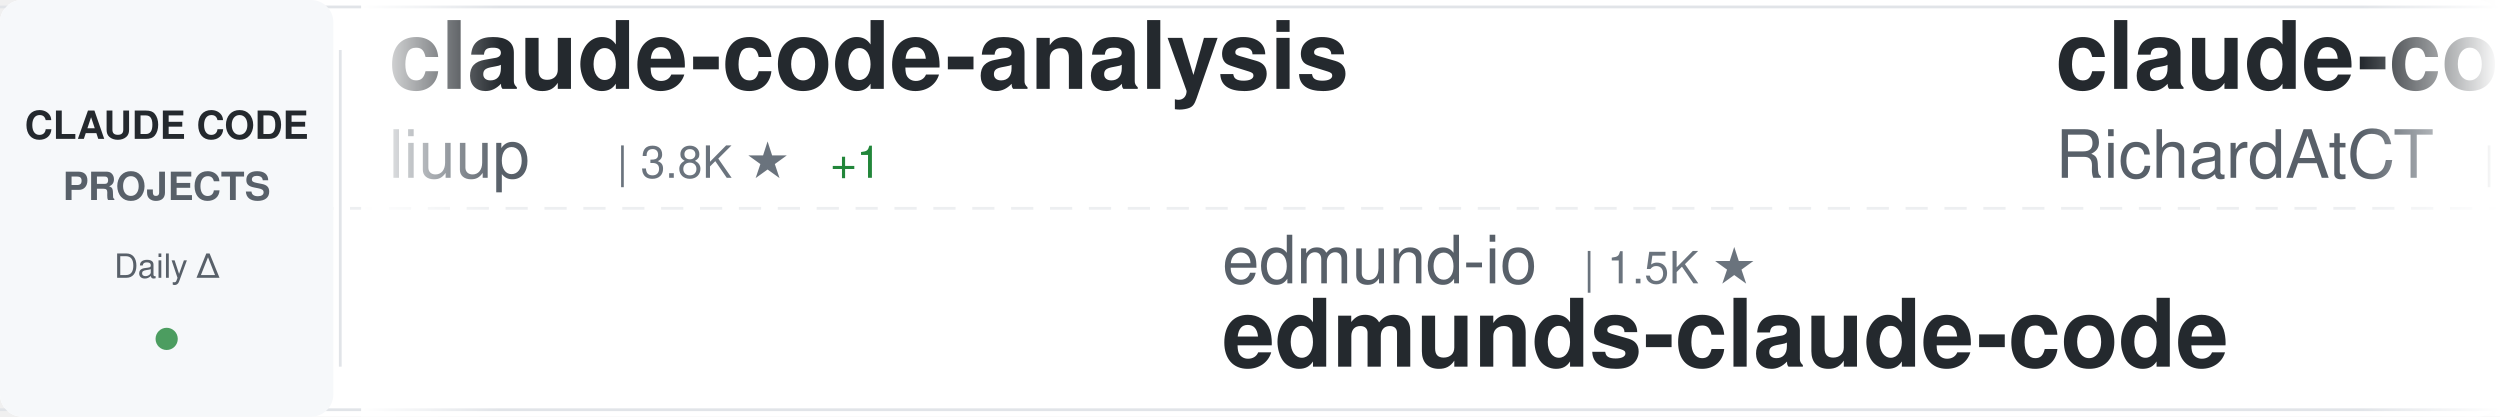
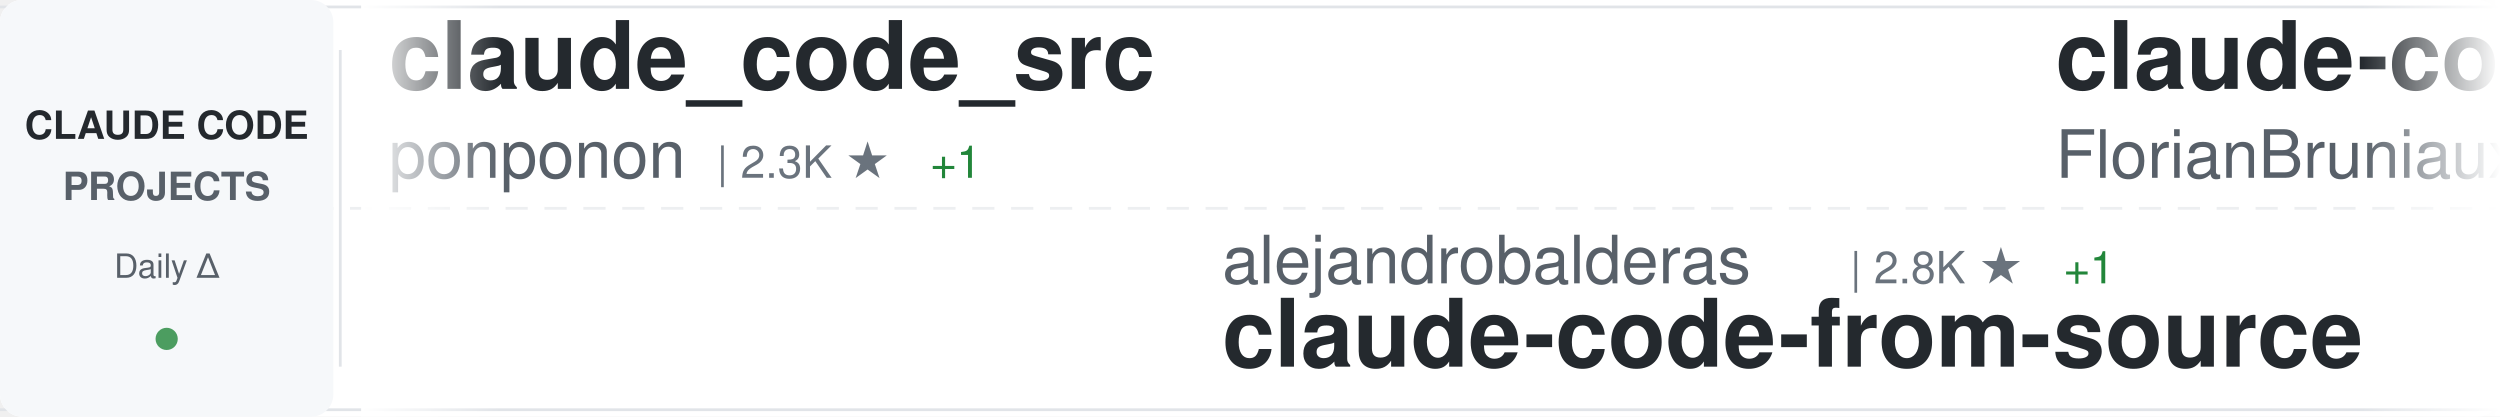
<svg xmlns="http://www.w3.org/2000/svg" width="900" height="150">
  <defs>
    <linearGradient id="awesomeLeftFade" x1="0%" y1="0%" x2="100%" y2="0%">
      <stop offset="0%" style="stop-color:#ffffff;stop-opacity:1" />
      <stop offset="100%" style="stop-color:#ffffff;stop-opacity:0" />
    </linearGradient>
    <linearGradient id="awesomeRightFade" x1="0%" y1="0%" x2="100%" y2="0%">
      <stop offset="0%" style="stop-color:#ffffff;stop-opacity:0" />
      <stop offset="100%" style="stop-color:#ffffff;stop-opacity:1" />
    </linearGradient>
  </defs>
  <rect width="900" height="150" fill="#ffffff" rx="8" />
  <rect x="0" y="2" width="900" height="1" fill="#e1e4e8" />
  <rect x="0" y="147" width="900" height="1" fill="#e1e4e8" />
  <line x1="0" y1="75" x2="900" y2="75" stroke="#e1e4e8" stroke-width="1" stroke-dasharray="8 6" opacity="0.6" />
  <rect x="0" y="0" width="120" height="150" fill="#f6f8fa" rx="8" />
  <text x="60" y="50" font-family="-apple-system, BlinkMacSystemFont, 'Segoe UI', Helvetica, Arial, sans-serif" font-size="14" font-weight="600" fill="#24292e" text-anchor="middle">CLAUDE CODE</text>
  <text x="60" y="72" font-family="-apple-system, BlinkMacSystemFont, 'Segoe UI', Helvetica, Arial, sans-serif" font-size="14" font-weight="600" fill="#586069" text-anchor="middle">PROJECTS</text>
  <text x="60" y="100" font-family="-apple-system, BlinkMacSystemFont, 'Segoe UI', Helvetica, Arial, sans-serif" font-size="12" font-weight="500" fill="#586069" text-anchor="middle">Daily Δ</text>
  <circle cx="60" cy="122" r="4" fill="#22863a" opacity="0.8" />
  <rect x="122" y="18" width="1" height="114" fill="#e1e4e8" />
  <clipPath id="awesomeTickerClip">
    <rect x="130" y="0" width="770" height="150" />
  </clipPath>
  <g clip-path="url(#awesomeTickerClip)">
    <g id="awesomeTickerItems">
      <animateTransform attributeName="transform" attributeType="XML" type="translate" from="0 0" to="-3000 0" dur="54s" repeatCount="indefinite" />
      <g transform="translate(0, 0)">
-         <text x="140" y="32" font-family="-apple-system, BlinkMacSystemFont, 'Segoe UI', Helvetica, Arial, sans-serif" font-size="34" font-weight="600" fill="#24292e">claude-code-analysis</text>
-         <text x="140" y="64" font-family="-apple-system, BlinkMacSystemFont, 'Segoe UI', Helvetica, Arial, sans-serif" font-size="24" font-weight="400" fill="#586069">liuup</text>
-         <text x="222" y="64" font-family="-apple-system, BlinkMacSystemFont, 'Segoe UI', Helvetica, Arial, sans-serif" font-size="16" font-weight="500" fill="#6a737d">| 3.8K ★</text>
-         <text x="299" y="64" font-family="-apple-system, BlinkMacSystemFont, 'Segoe UI', Helvetica, Arial, sans-serif" font-size="16" font-weight="500" fill="#22863a"> +1</text>
+         <text x="140" y="32" font-family="-apple-system, BlinkMacSystemFont, 'Segoe UI', Helvetica, Arial, sans-serif" font-size="34" font-weight="600" fill="#24292e">claude_code_src</text>
+         <text x="140" y="64" font-family="-apple-system, BlinkMacSystemFont, 'Segoe UI', Helvetica, Arial, sans-serif" font-size="24" font-weight="400" fill="#586069">ponponon</text>
+         <text x="258" y="64" font-family="-apple-system, BlinkMacSystemFont, 'Segoe UI', Helvetica, Arial, sans-serif" font-size="16" font-weight="500" fill="#6a737d">| 2.3K ★</text>
+         <text x="335" y="64" font-family="-apple-system, BlinkMacSystemFont, 'Segoe UI', Helvetica, Arial, sans-serif" font-size="16" font-weight="500" fill="#22863a"> +1</text>
      </g>
      <g transform="translate(300, 0)">
-         <text x="140" y="102" font-family="-apple-system, BlinkMacSystemFont, 'Segoe UI', Helvetica, Arial, sans-serif" font-size="24" font-weight="400" fill="#586069">edmund-io</text>
-         <text x="270" y="102" font-family="-apple-system, BlinkMacSystemFont, 'Segoe UI', Helvetica, Arial, sans-serif" font-size="16" font-weight="500" fill="#6a737d">| 1.5K ★</text>
-         <text x="140" y="132" font-family="-apple-system, BlinkMacSystemFont, 'Segoe UI', Helvetica, Arial, sans-serif" font-size="34" font-weight="600" fill="#24292e">edmunds-claude-code</text>
+         <text x="140" y="102" font-family="-apple-system, BlinkMacSystemFont, 'Segoe UI', Helvetica, Arial, sans-serif" font-size="24" font-weight="400" fill="#586069">alejandrobalderas</text>
+         <text x="366" y="102" font-family="-apple-system, BlinkMacSystemFont, 'Segoe UI', Helvetica, Arial, sans-serif" font-size="16" font-weight="500" fill="#6a737d">| 2.8K ★</text>
+         <text x="443" y="102" font-family="-apple-system, BlinkMacSystemFont, 'Segoe UI', Helvetica, Arial, sans-serif" font-size="16" font-weight="500" fill="#22863a"> +1</text>
+         <text x="140" y="132" font-family="-apple-system, BlinkMacSystemFont, 'Segoe UI', Helvetica, Arial, sans-serif" font-size="34" font-weight="600" fill="#24292e">claude-code-from-source</text>
      </g>
      <g transform="translate(600, 0)">
-         <text x="140" y="32" font-family="-apple-system, BlinkMacSystemFont, 'Segoe UI', Helvetica, Arial, sans-serif" font-size="34" font-weight="600" fill="#24292e">claude-code-telegram</text>
-         <text x="140" y="64" font-family="-apple-system, BlinkMacSystemFont, 'Segoe UI', Helvetica, Arial, sans-serif" font-size="24" font-weight="400" fill="#586069">RichardAtCT</text>
-         <text x="294" y="64" font-family="-apple-system, BlinkMacSystemFont, 'Segoe UI', Helvetica, Arial, sans-serif" font-size="16" font-weight="500" fill="#6a737d">| 2.8K ★</text>
+         <text x="140" y="32" font-family="-apple-system, BlinkMacSystemFont, 'Segoe UI', Helvetica, Arial, sans-serif" font-size="34" font-weight="600" fill="#24292e">claude-code-ultimate-gui...</text>
+         <text x="140" y="64" font-family="-apple-system, BlinkMacSystemFont, 'Segoe UI', Helvetica, Arial, sans-serif" font-size="24" font-weight="400" fill="#586069">FlorianBruniaux</text>
+         <text x="342" y="64" font-family="-apple-system, BlinkMacSystemFont, 'Segoe UI', Helvetica, Arial, sans-serif" font-size="16" font-weight="500" fill="#6a737d">| 5.8K ★</text>
      </g>
      <g transform="translate(900, 0)">
-         <text x="140" y="102" font-family="-apple-system, BlinkMacSystemFont, 'Segoe UI', Helvetica, Arial, sans-serif" font-size="24" font-weight="400" fill="#586069">feiskyer</text>
-         <text x="258" y="102" font-family="-apple-system, BlinkMacSystemFont, 'Segoe UI', Helvetica, Arial, sans-serif" font-size="16" font-weight="500" fill="#6a737d">| 1.6K ★</text>
-         <text x="140" y="132" font-family="-apple-system, BlinkMacSystemFont, 'Segoe UI', Helvetica, Arial, sans-serif" font-size="34" font-weight="600" fill="#24292e">claude-code-settings</text>
+         <text x="140" y="102" font-family="-apple-system, BlinkMacSystemFont, 'Segoe UI', Helvetica, Arial, sans-serif" font-size="24" font-weight="400" fill="#586069">fazxes</text>
+         <text x="234" y="102" font-family="-apple-system, BlinkMacSystemFont, 'Segoe UI', Helvetica, Arial, sans-serif" font-size="16" font-weight="500" fill="#6a737d">| 231 ★</text>
+         <text x="140" y="132" font-family="-apple-system, BlinkMacSystemFont, 'Segoe UI', Helvetica, Arial, sans-serif" font-size="34" font-weight="600" fill="#24292e">Claude-code</text>
      </g>
      <g transform="translate(1200, 0)">
-         <text x="140" y="32" font-family="-apple-system, BlinkMacSystemFont, 'Segoe UI', Helvetica, Arial, sans-serif" font-size="34" font-weight="600" fill="#24292e">Claude-code</text>
-         <text x="140" y="64" font-family="-apple-system, BlinkMacSystemFont, 'Segoe UI', Helvetica, Arial, sans-serif" font-size="24" font-weight="400" fill="#586069">fazxes</text>
-         <text x="234" y="64" font-family="-apple-system, BlinkMacSystemFont, 'Segoe UI', Helvetica, Arial, sans-serif" font-size="16" font-weight="500" fill="#6a737d">| 231 ★</text>
+         <text x="140" y="32" font-family="-apple-system, BlinkMacSystemFont, 'Segoe UI', Helvetica, Arial, sans-serif" font-size="34" font-weight="600" fill="#24292e">claude_codex_bridge</text>
+         <text x="140" y="64" font-family="-apple-system, BlinkMacSystemFont, 'Segoe UI', Helvetica, Arial, sans-serif" font-size="24" font-weight="400" fill="#586069">SeemSeam</text>
+         <text x="258" y="64" font-family="-apple-system, BlinkMacSystemFont, 'Segoe UI', Helvetica, Arial, sans-serif" font-size="16" font-weight="500" fill="#6a737d">| 3.4K ★</text>
+         <text x="335" y="64" font-family="-apple-system, BlinkMacSystemFont, 'Segoe UI', Helvetica, Arial, sans-serif" font-size="16" font-weight="500" fill="#22863a"> +1</text>
      </g>
      <g transform="translate(1500, 0)">
+         <text x="140" y="102" font-family="-apple-system, BlinkMacSystemFont, 'Segoe UI', Helvetica, Arial, sans-serif" font-size="24" font-weight="400" fill="#586069">AprilNEA</text>
+         <text x="258" y="102" font-family="-apple-system, BlinkMacSystemFont, 'Segoe UI', Helvetica, Arial, sans-serif" font-size="16" font-weight="500" fill="#6a737d">| 391 ★</text>
+         <text x="140" y="132" font-family="-apple-system, BlinkMacSystemFont, 'Segoe UI', Helvetica, Arial, sans-serif" font-size="34" font-weight="600" fill="#24292e">claude-code-source</text>
+       </g>
+       <g transform="translate(1800, 0)">
+         <text x="140" y="32" font-family="-apple-system, BlinkMacSystemFont, 'Segoe UI', Helvetica, Arial, sans-serif" font-size="34" font-weight="600" fill="#24292e">claude-code-book</text>
+         <text x="140" y="64" font-family="-apple-system, BlinkMacSystemFont, 'Segoe UI', Helvetica, Arial, sans-serif" font-size="24" font-weight="400" fill="#586069">lintsinghua</text>
+         <text x="294" y="64" font-family="-apple-system, BlinkMacSystemFont, 'Segoe UI', Helvetica, Arial, sans-serif" font-size="16" font-weight="500" fill="#6a737d">| 4.1K ★</text>
+         <text x="371" y="64" font-family="-apple-system, BlinkMacSystemFont, 'Segoe UI', Helvetica, Arial, sans-serif" font-size="16" font-weight="500" fill="#22863a"> +1</text>
+       </g>
+       <g transform="translate(2100, 0)">
        <text x="140" y="102" font-family="-apple-system, BlinkMacSystemFont, 'Segoe UI', Helvetica, Arial, sans-serif" font-size="24" font-weight="400" fill="#586069">shareAI-lab</text>
        <text x="294" y="102" font-family="-apple-system, BlinkMacSystemFont, 'Segoe UI', Helvetica, Arial, sans-serif" font-size="16" font-weight="500" fill="#6a737d">| 74.9K ★</text>
-         <text x="380" y="102" font-family="-apple-system, BlinkMacSystemFont, 'Segoe UI', Helvetica, Arial, sans-serif" font-size="16" font-weight="500" fill="#22863a"> +11</text>
+         <text x="380" y="102" font-family="-apple-system, BlinkMacSystemFont, 'Segoe UI', Helvetica, Arial, sans-serif" font-size="16" font-weight="500" fill="#22863a"> +8</text>
        <text x="140" y="132" font-family="-apple-system, BlinkMacSystemFont, 'Segoe UI', Helvetica, Arial, sans-serif" font-size="34" font-weight="600" fill="#24292e">learn-claude-code</text>
      </g>
-       <g transform="translate(1800, 0)">
-         <text x="140" y="32" font-family="-apple-system, BlinkMacSystemFont, 'Segoe UI', Helvetica, Arial, sans-serif" font-size="34" font-weight="600" fill="#24292e">oh-my-claudecode</text>
-         <text x="140" y="64" font-family="-apple-system, BlinkMacSystemFont, 'Segoe UI', Helvetica, Arial, sans-serif" font-size="24" font-weight="400" fill="#586069">Yeachan-Heo</text>
-         <text x="294" y="64" font-family="-apple-system, BlinkMacSystemFont, 'Segoe UI', Helvetica, Arial, sans-serif" font-size="16" font-weight="500" fill="#6a737d">| 38.7K ★</text>
-         <text x="380" y="64" font-family="-apple-system, BlinkMacSystemFont, 'Segoe UI', Helvetica, Arial, sans-serif" font-size="16" font-weight="500" fill="#22863a"> +5</text>
-       </g>
-       <g transform="translate(2100, 0)">
-         <text x="140" y="102" font-family="-apple-system, BlinkMacSystemFont, 'Segoe UI', Helvetica, Arial, sans-serif" font-size="24" font-weight="400" fill="#586069">hangsman</text>
-         <text x="258" y="102" font-family="-apple-system, BlinkMacSystemFont, 'Segoe UI', Helvetica, Arial, sans-serif" font-size="16" font-weight="500" fill="#6a737d">| 790 ★</text>
-         <text x="140" y="132" font-family="-apple-system, BlinkMacSystemFont, 'Segoe UI', Helvetica, Arial, sans-serif" font-size="34" font-weight="600" fill="#24292e">claude-code-source</text>
-       </g>
      <g transform="translate(2400, 0)">
-         <text x="140" y="32" font-family="-apple-system, BlinkMacSystemFont, 'Segoe UI', Helvetica, Arial, sans-serif" font-size="34" font-weight="600" fill="#24292e">claude-code-templates</text>
-         <text x="140" y="64" font-family="-apple-system, BlinkMacSystemFont, 'Segoe UI', Helvetica, Arial, sans-serif" font-size="24" font-weight="400" fill="#586069">davila7</text>
-         <text x="246" y="64" font-family="-apple-system, BlinkMacSystemFont, 'Segoe UI', Helvetica, Arial, sans-serif" font-size="16" font-weight="500" fill="#6a737d">| 30.3K ★</text>
-         <text x="332" y="64" font-family="-apple-system, BlinkMacSystemFont, 'Segoe UI', Helvetica, Arial, sans-serif" font-size="16" font-weight="500" fill="#22863a"> +3</text>
+         <text x="140" y="32" font-family="-apple-system, BlinkMacSystemFont, 'Segoe UI', Helvetica, Arial, sans-serif" font-size="34" font-weight="600" fill="#24292e">ClaudeCode</text>
+         <text x="140" y="64" font-family="-apple-system, BlinkMacSystemFont, 'Segoe UI', Helvetica, Arial, sans-serif" font-size="24" font-weight="400" fill="#586069">guanshan</text>
+         <text x="258" y="64" font-family="-apple-system, BlinkMacSystemFont, 'Segoe UI', Helvetica, Arial, sans-serif" font-size="16" font-weight="500" fill="#6a737d">| 61 ★</text>
      </g>
      <g transform="translate(2700, 0)">
-         <text x="140" y="102" font-family="-apple-system, BlinkMacSystemFont, 'Segoe UI', Helvetica, Arial, sans-serif" font-size="24" font-weight="400" fill="#586069">darcyegb</text>
-         <text x="258" y="102" font-family="-apple-system, BlinkMacSystemFont, 'Segoe UI', Helvetica, Arial, sans-serif" font-size="16" font-weight="500" fill="#6a737d">| 760 ★</text>
-         <text x="140" y="132" font-family="-apple-system, BlinkMacSystemFont, 'Segoe UI', Helvetica, Arial, sans-serif" font-size="34" font-weight="600" fill="#24292e">ClaudeCodeAgents</text>
+         <text x="140" y="102" font-family="-apple-system, BlinkMacSystemFont, 'Segoe UI', Helvetica, Arial, sans-serif" font-size="24" font-weight="400" fill="#586069">musistudio</text>
+         <text x="282" y="102" font-family="-apple-system, BlinkMacSystemFont, 'Segoe UI', Helvetica, Arial, sans-serif" font-size="16" font-weight="500" fill="#6a737d">| 36.8K ★</text>
+         <text x="368" y="102" font-family="-apple-system, BlinkMacSystemFont, 'Segoe UI', Helvetica, Arial, sans-serif" font-size="16" font-weight="500" fill="#22863a"> +5</text>
+         <text x="140" y="132" font-family="-apple-system, BlinkMacSystemFont, 'Segoe UI', Helvetica, Arial, sans-serif" font-size="34" font-weight="600" fill="#24292e">claude-code-router</text>
      </g>
      <g transform="translate(3000, 0)">
-         <text x="140" y="32" font-family="-apple-system, BlinkMacSystemFont, 'Segoe UI', Helvetica, Arial, sans-serif" font-size="34" font-weight="600" fill="#24292e">claude-code-analysis</text>
-         <text x="140" y="64" font-family="-apple-system, BlinkMacSystemFont, 'Segoe UI', Helvetica, Arial, sans-serif" font-size="24" font-weight="400" fill="#586069">liuup</text>
-         <text x="222" y="64" font-family="-apple-system, BlinkMacSystemFont, 'Segoe UI', Helvetica, Arial, sans-serif" font-size="16" font-weight="500" fill="#6a737d">| 3.8K ★</text>
-         <text x="299" y="64" font-family="-apple-system, BlinkMacSystemFont, 'Segoe UI', Helvetica, Arial, sans-serif" font-size="16" font-weight="500" fill="#22863a"> +1</text>
+         <text x="140" y="32" font-family="-apple-system, BlinkMacSystemFont, 'Segoe UI', Helvetica, Arial, sans-serif" font-size="34" font-weight="600" fill="#24292e">claude_code_src</text>
+         <text x="140" y="64" font-family="-apple-system, BlinkMacSystemFont, 'Segoe UI', Helvetica, Arial, sans-serif" font-size="24" font-weight="400" fill="#586069">ponponon</text>
+         <text x="258" y="64" font-family="-apple-system, BlinkMacSystemFont, 'Segoe UI', Helvetica, Arial, sans-serif" font-size="16" font-weight="500" fill="#6a737d">| 2.3K ★</text>
+         <text x="335" y="64" font-family="-apple-system, BlinkMacSystemFont, 'Segoe UI', Helvetica, Arial, sans-serif" font-size="16" font-weight="500" fill="#22863a"> +1</text>
      </g>
      <g transform="translate(3300, 0)">
-         <text x="140" y="102" font-family="-apple-system, BlinkMacSystemFont, 'Segoe UI', Helvetica, Arial, sans-serif" font-size="24" font-weight="400" fill="#586069">edmund-io</text>
-         <text x="270" y="102" font-family="-apple-system, BlinkMacSystemFont, 'Segoe UI', Helvetica, Arial, sans-serif" font-size="16" font-weight="500" fill="#6a737d">| 1.5K ★</text>
-         <text x="140" y="132" font-family="-apple-system, BlinkMacSystemFont, 'Segoe UI', Helvetica, Arial, sans-serif" font-size="34" font-weight="600" fill="#24292e">edmunds-claude-code</text>
+         <text x="140" y="102" font-family="-apple-system, BlinkMacSystemFont, 'Segoe UI', Helvetica, Arial, sans-serif" font-size="24" font-weight="400" fill="#586069">alejandrobalderas</text>
+         <text x="366" y="102" font-family="-apple-system, BlinkMacSystemFont, 'Segoe UI', Helvetica, Arial, sans-serif" font-size="16" font-weight="500" fill="#6a737d">| 2.8K ★</text>
+         <text x="443" y="102" font-family="-apple-system, BlinkMacSystemFont, 'Segoe UI', Helvetica, Arial, sans-serif" font-size="16" font-weight="500" fill="#22863a"> +1</text>
+         <text x="140" y="132" font-family="-apple-system, BlinkMacSystemFont, 'Segoe UI', Helvetica, Arial, sans-serif" font-size="34" font-weight="600" fill="#24292e">claude-code-from-source</text>
      </g>
      <g transform="translate(3600, 0)">
-         <text x="140" y="32" font-family="-apple-system, BlinkMacSystemFont, 'Segoe UI', Helvetica, Arial, sans-serif" font-size="34" font-weight="600" fill="#24292e">claude-code-telegram</text>
-         <text x="140" y="64" font-family="-apple-system, BlinkMacSystemFont, 'Segoe UI', Helvetica, Arial, sans-serif" font-size="24" font-weight="400" fill="#586069">RichardAtCT</text>
-         <text x="294" y="64" font-family="-apple-system, BlinkMacSystemFont, 'Segoe UI', Helvetica, Arial, sans-serif" font-size="16" font-weight="500" fill="#6a737d">| 2.8K ★</text>
+         <text x="140" y="32" font-family="-apple-system, BlinkMacSystemFont, 'Segoe UI', Helvetica, Arial, sans-serif" font-size="34" font-weight="600" fill="#24292e">claude-code-ultimate-gui...</text>
+         <text x="140" y="64" font-family="-apple-system, BlinkMacSystemFont, 'Segoe UI', Helvetica, Arial, sans-serif" font-size="24" font-weight="400" fill="#586069">FlorianBruniaux</text>
+         <text x="342" y="64" font-family="-apple-system, BlinkMacSystemFont, 'Segoe UI', Helvetica, Arial, sans-serif" font-size="16" font-weight="500" fill="#6a737d">| 5.8K ★</text>
      </g>
      <g transform="translate(3900, 0)">
-         <text x="140" y="102" font-family="-apple-system, BlinkMacSystemFont, 'Segoe UI', Helvetica, Arial, sans-serif" font-size="24" font-weight="400" fill="#586069">feiskyer</text>
-         <text x="258" y="102" font-family="-apple-system, BlinkMacSystemFont, 'Segoe UI', Helvetica, Arial, sans-serif" font-size="16" font-weight="500" fill="#6a737d">| 1.6K ★</text>
-         <text x="140" y="132" font-family="-apple-system, BlinkMacSystemFont, 'Segoe UI', Helvetica, Arial, sans-serif" font-size="34" font-weight="600" fill="#24292e">claude-code-settings</text>
+         <text x="140" y="102" font-family="-apple-system, BlinkMacSystemFont, 'Segoe UI', Helvetica, Arial, sans-serif" font-size="24" font-weight="400" fill="#586069">fazxes</text>
+         <text x="234" y="102" font-family="-apple-system, BlinkMacSystemFont, 'Segoe UI', Helvetica, Arial, sans-serif" font-size="16" font-weight="500" fill="#6a737d">| 231 ★</text>
+         <text x="140" y="132" font-family="-apple-system, BlinkMacSystemFont, 'Segoe UI', Helvetica, Arial, sans-serif" font-size="34" font-weight="600" fill="#24292e">Claude-code</text>
      </g>
    </g>
  </g>
  <rect x="130" y="0" width="50" height="150" fill="url(#awesomeLeftFade)" />
  <rect x="850" y="0" width="50" height="150" fill="url(#awesomeRightFade)" />
</svg>
